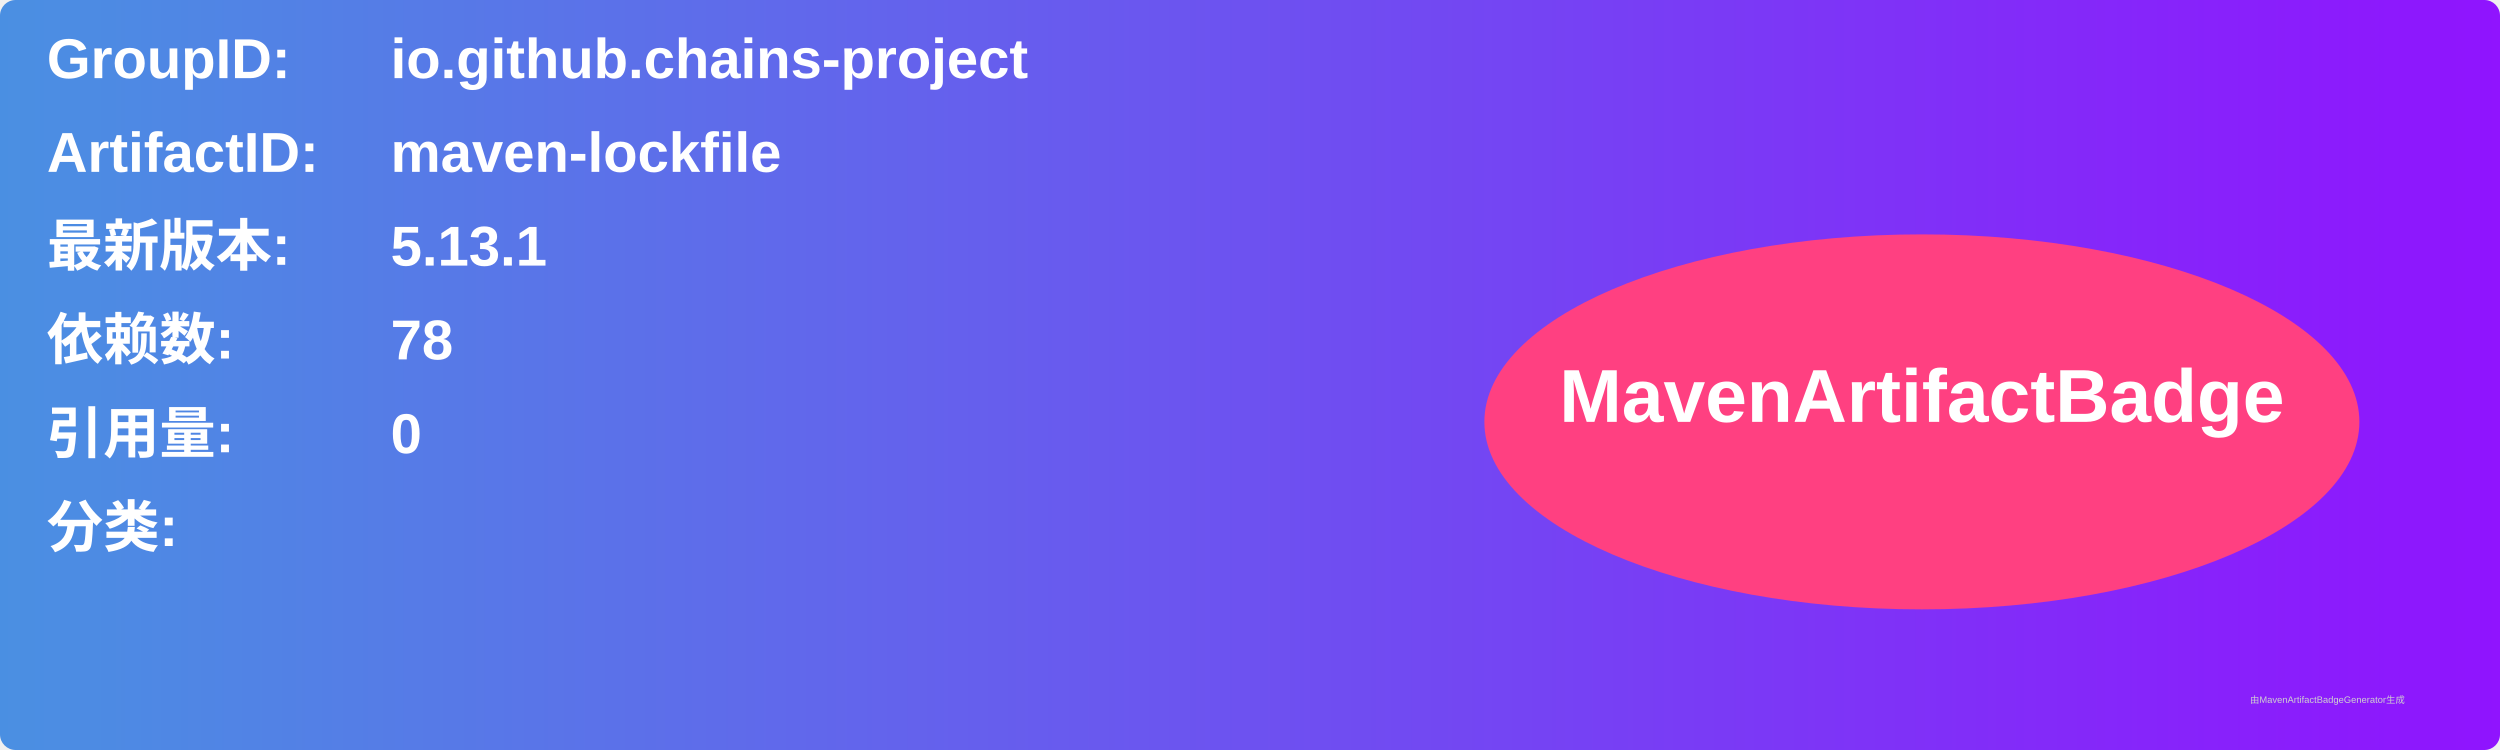
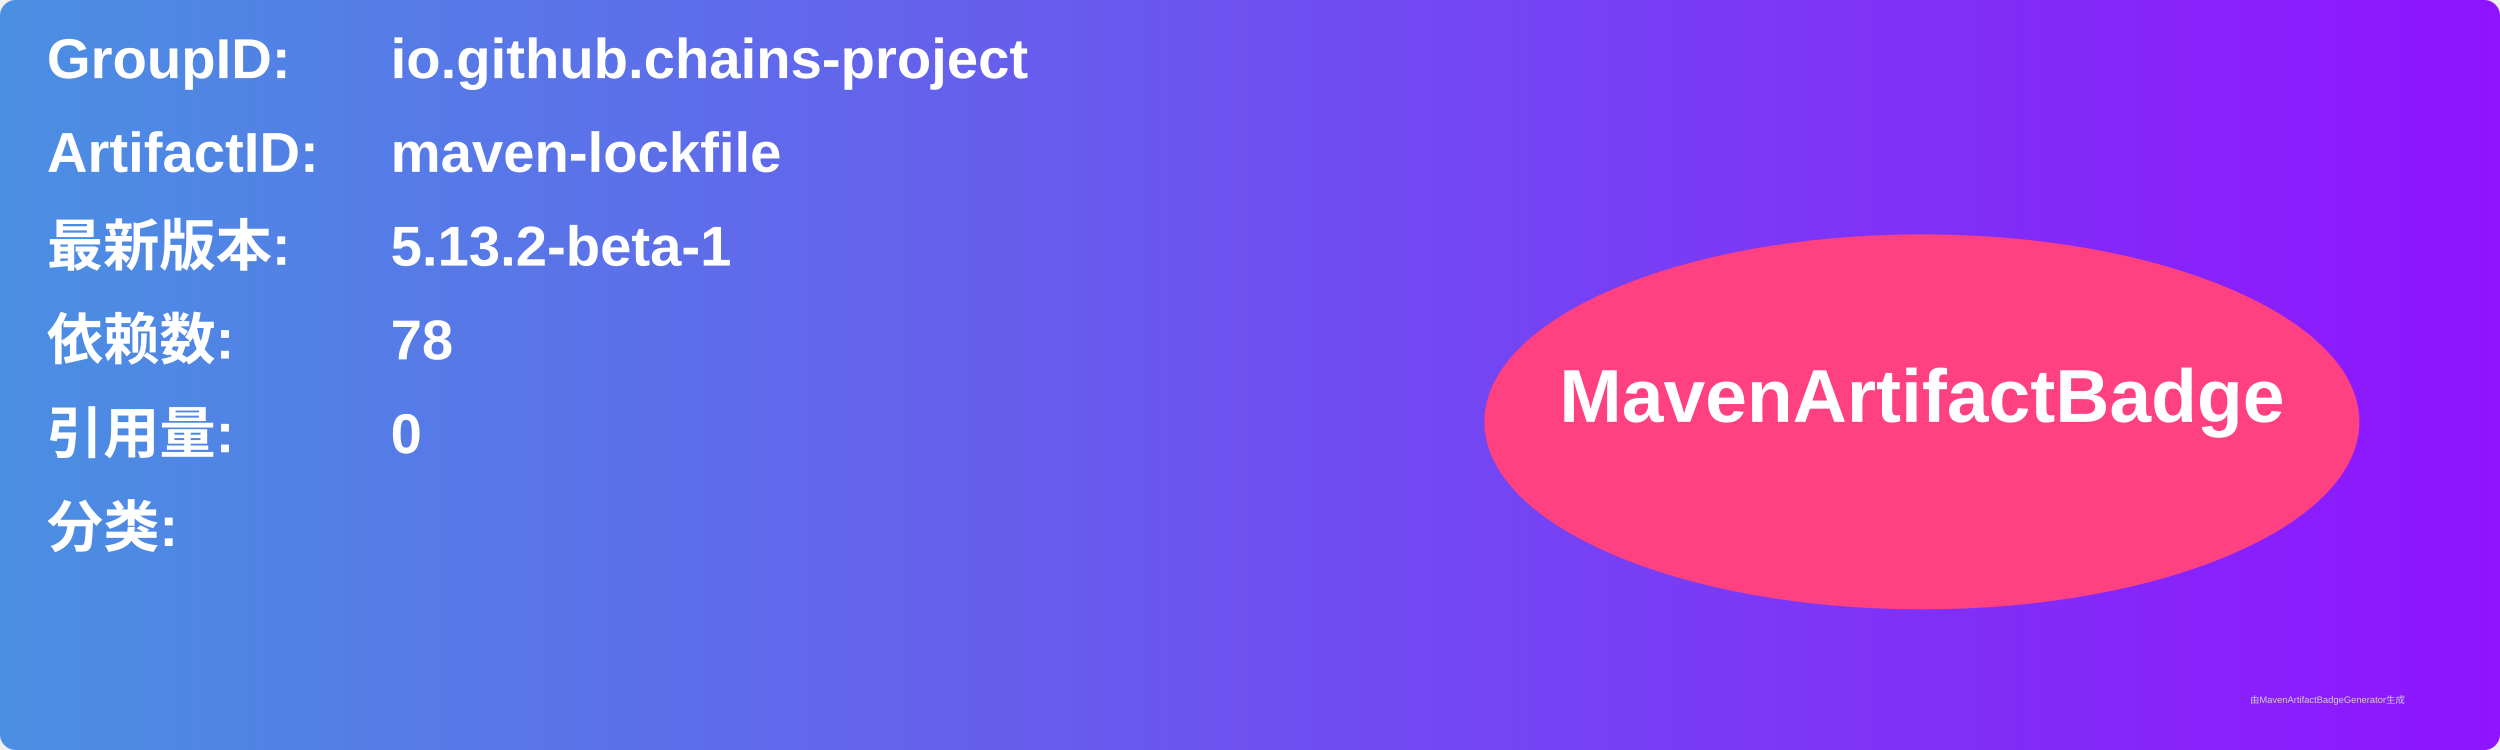
<svg xmlns="http://www.w3.org/2000/svg" width="800" height="240" viewBox="0 0 800 240">
  <linearGradient id="grad" x1="0%" y1="0%" x2="100%" y2="0%">
    <stop offset="0%" stop-color="#4a90e2" />
    <stop offset="100%" stop-color="#9013fe" />
  </linearGradient>
  <rect width="100%" height="100%" rx="5" ry="5" fill="url(#grad)" />
  <g transform="translate(15, 15)">
    <text x="0" y="10" font-family="Arial" font-size="18" fill="white" font-weight="bold" width="260">GroupID:</text>
    <text x="110" y="10" font-family="Arial" font-size="18" fill="white" font-weight="bold" width="460">io.github.chains-project</text>
    <text x="0" y="40" font-family="Arial" font-size="18" fill="white" font-weight="bold" width="260">ArtifactID:</text>
    <text x="110" y="40" font-family="Arial" font-size="18" fill="white" font-weight="bold" width="460">maven-lockfile</text>
    <text x="0" y="70" font-family="Arial" font-size="18" fill="white" font-weight="bold">最新版本:</text>
    <text x="110" y="70" font-family="Arial" font-size="18" fill="white" font-weight="bold">
-       <tspan font-weight="bold">5.13.1</tspan>
+       <tspan font-weight="bold">5.13.2-beta-1</tspan>
    </text>
    <text x="0" y="100" font-family="Arial" font-size="18" fill="white" font-weight="bold">依赖数: </text>
    <text x="110" y="100" font-family="Arial" font-size="18" fill="white">
      <tspan font-weight="bold">78</tspan>
    </text>
    <text x="0" y="130" font-family="Arial" font-size="18" fill="white" font-weight="bold">引用量: </text>
    <text x="110" y="130" font-family="Arial" font-size="18" fill="white">
      <tspan font-weight="bold">0</tspan>
    </text>
    <text x="0" y="160" font-family="Arial" font-size="18" fill="white" font-weight="bold">分类:</text>
    <text x="10" y="190" font-family="Arial" font-size="10" fill="white">
      <tspan font-weight="bold" />
    </text>
    <ellipse cx="600" cy="120" rx="140" ry="60" fill="#ff4081" />
    <text x="600" y="120" text-anchor="middle" font-family="Arial" font-size="24" fill="white" font-weight="bold">MavenArtifactBadge</text>
  </g>
  <text x="720" y="225" font-family="Arial" font-size="3" fill="#d0d0d0">由MavenArtifactBadgeGenerator生成</text>
</svg>
